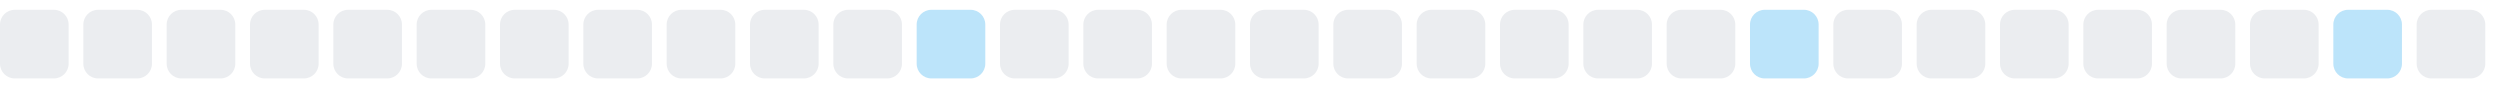
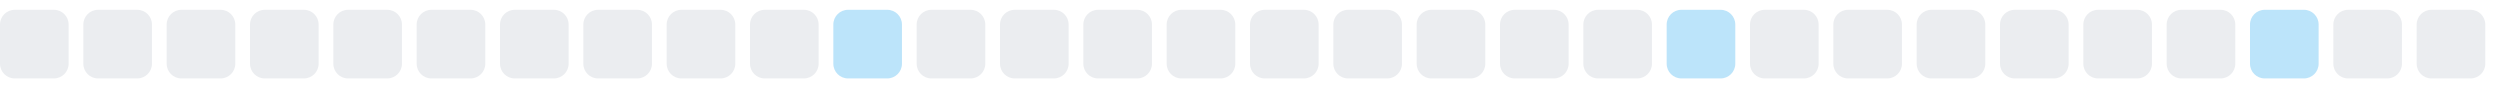
<svg xmlns="http://www.w3.org/2000/svg" width="255" height="9">
  <style>
        .level0 { fill: #ebedf0; }
        .level1 { fill: #bce4fa; }
        .level2 { fill: #75c7f7; }
        .level3 { fill: #30a9f2; }
        .level4 { fill: #008ee6; }
        @media (prefers-color-scheme: dark) {
          .level0 { fill: #161b22; }
          .level1 { fill: #0b3b5c; }
          .level2 { fill: #0a6299; }
          .level3 { fill: #008ee6; }
          .level4 { fill: #5bc4ff; }
        }
      </style>
  <rect x="0.0" y="1" width="7" height="7" rx="1.5" ry="1.5" class="level0" />
  <rect x="8.5" y="1" width="7" height="7" rx="1.5" ry="1.5" class="level0" />
  <rect x="17.0" y="1" width="7" height="7" rx="1.5" ry="1.5" class="level0" />
  <rect x="25.5" y="1" width="7" height="7" rx="1.5" ry="1.5" class="level0" />
  <rect x="34.0" y="1" width="7" height="7" rx="1.5" ry="1.5" class="level0" />
  <rect x="42.5" y="1" width="7" height="7" rx="1.5" ry="1.5" class="level0" />
  <rect x="51.0" y="1" width="7" height="7" rx="1.5" ry="1.5" class="level0" />
  <rect x="59.5" y="1" width="7" height="7" rx="1.5" ry="1.5" class="level0" />
  <rect x="68.0" y="1" width="7" height="7" rx="1.5" ry="1.5" class="level0" />
  <rect x="76.5" y="1" width="7" height="7" rx="1.5" ry="1.5" class="level0" />
-   <rect x="85.0" y="1" width="7" height="7" rx="1.5" ry="1.5" class="level0" />
-   <rect x="93.5" y="1" width="7" height="7" rx="1.5" ry="1.5" class="level1" />
+   <rect x="85.0" y="1" width="7" height="7" rx="1.5" ry="1.5" class="level1" />
+   <rect x="93.5" y="1" width="7" height="7" rx="1.5" ry="1.5" class="level0" />
  <rect x="102.0" y="1" width="7" height="7" rx="1.5" ry="1.5" class="level0" />
  <rect x="110.5" y="1" width="7" height="7" rx="1.5" ry="1.5" class="level0" />
  <rect x="119.0" y="1" width="7" height="7" rx="1.5" ry="1.5" class="level0" />
  <rect x="127.5" y="1" width="7" height="7" rx="1.5" ry="1.5" class="level0" />
  <rect x="136.0" y="1" width="7" height="7" rx="1.5" ry="1.5" class="level0" />
  <rect x="144.5" y="1" width="7" height="7" rx="1.5" ry="1.5" class="level0" />
  <rect x="153.0" y="1" width="7" height="7" rx="1.5" ry="1.5" class="level0" />
  <rect x="161.5" y="1" width="7" height="7" rx="1.5" ry="1.5" class="level0" />
-   <rect x="170.0" y="1" width="7" height="7" rx="1.5" ry="1.5" class="level0" />
-   <rect x="178.5" y="1" width="7" height="7" rx="1.5" ry="1.5" class="level1" />
+   <rect x="170.0" y="1" width="7" height="7" rx="1.5" ry="1.5" class="level1" />
+   <rect x="178.5" y="1" width="7" height="7" rx="1.5" ry="1.5" class="level0" />
  <rect x="187.0" y="1" width="7" height="7" rx="1.5" ry="1.5" class="level0" />
  <rect x="195.5" y="1" width="7" height="7" rx="1.5" ry="1.5" class="level0" />
  <rect x="204.0" y="1" width="7" height="7" rx="1.5" ry="1.5" class="level0" />
  <rect x="212.5" y="1" width="7" height="7" rx="1.5" ry="1.5" class="level0" />
  <rect x="221.0" y="1" width="7" height="7" rx="1.5" ry="1.5" class="level0" />
-   <rect x="229.5" y="1" width="7" height="7" rx="1.5" ry="1.5" class="level0" />
-   <rect x="238.0" y="1" width="7" height="7" rx="1.5" ry="1.5" class="level1" />
+   <rect x="229.5" y="1" width="7" height="7" rx="1.5" ry="1.5" class="level1" />
+   <rect x="238.0" y="1" width="7" height="7" rx="1.5" ry="1.5" class="level0" />
  <rect x="246.5" y="1" width="7" height="7" rx="1.5" ry="1.5" class="level0" />
</svg>
